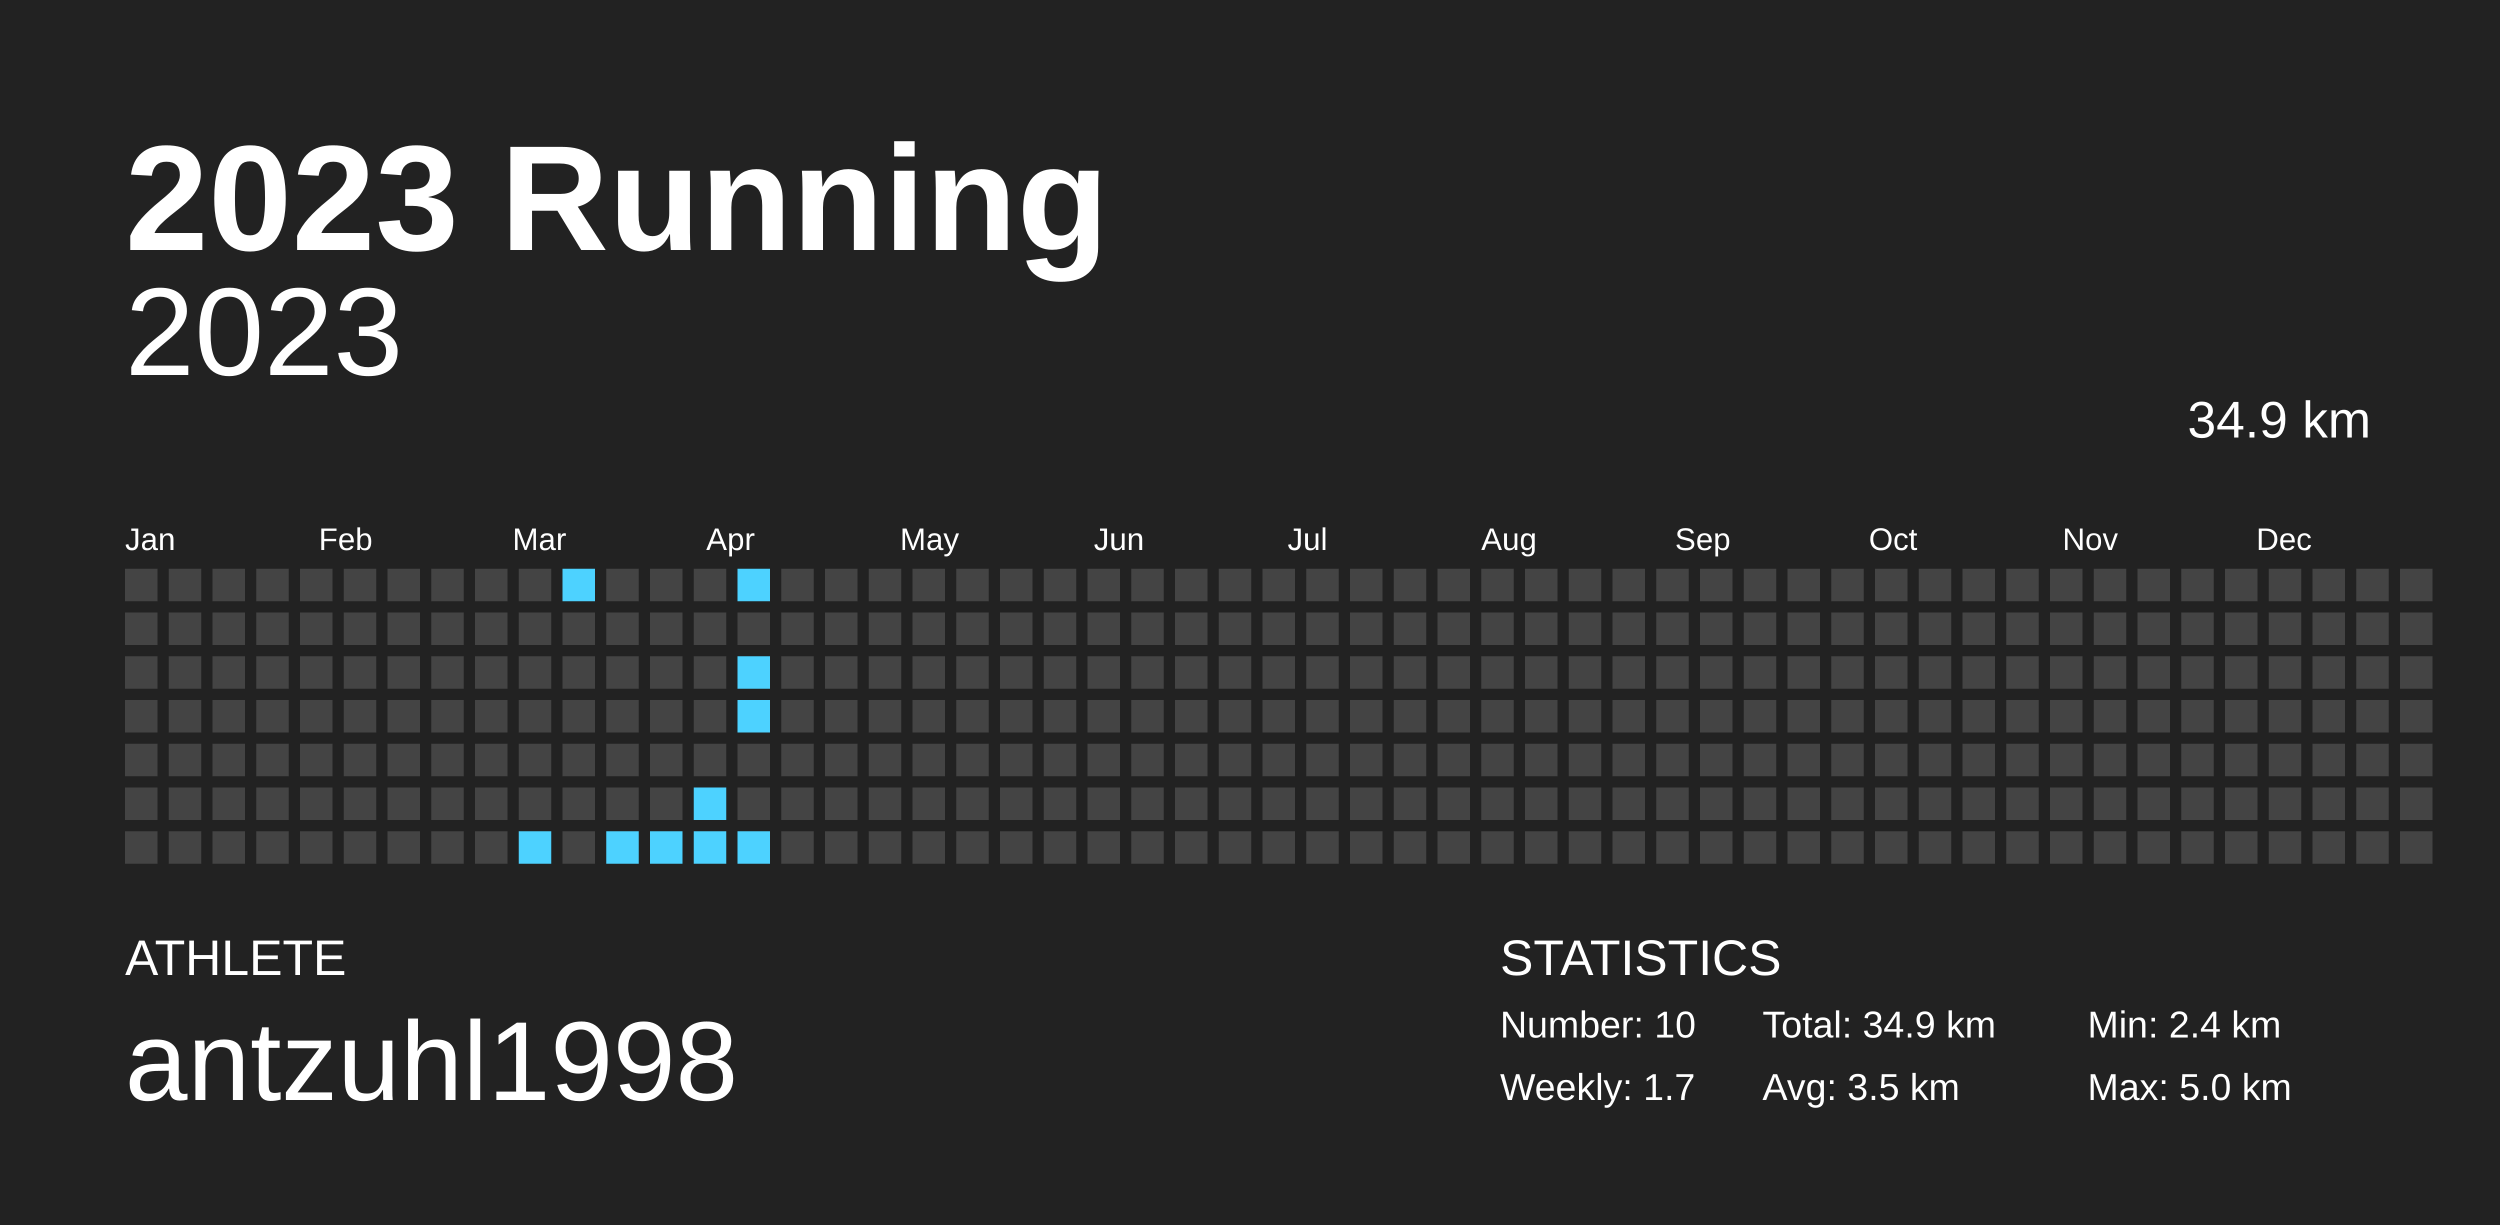
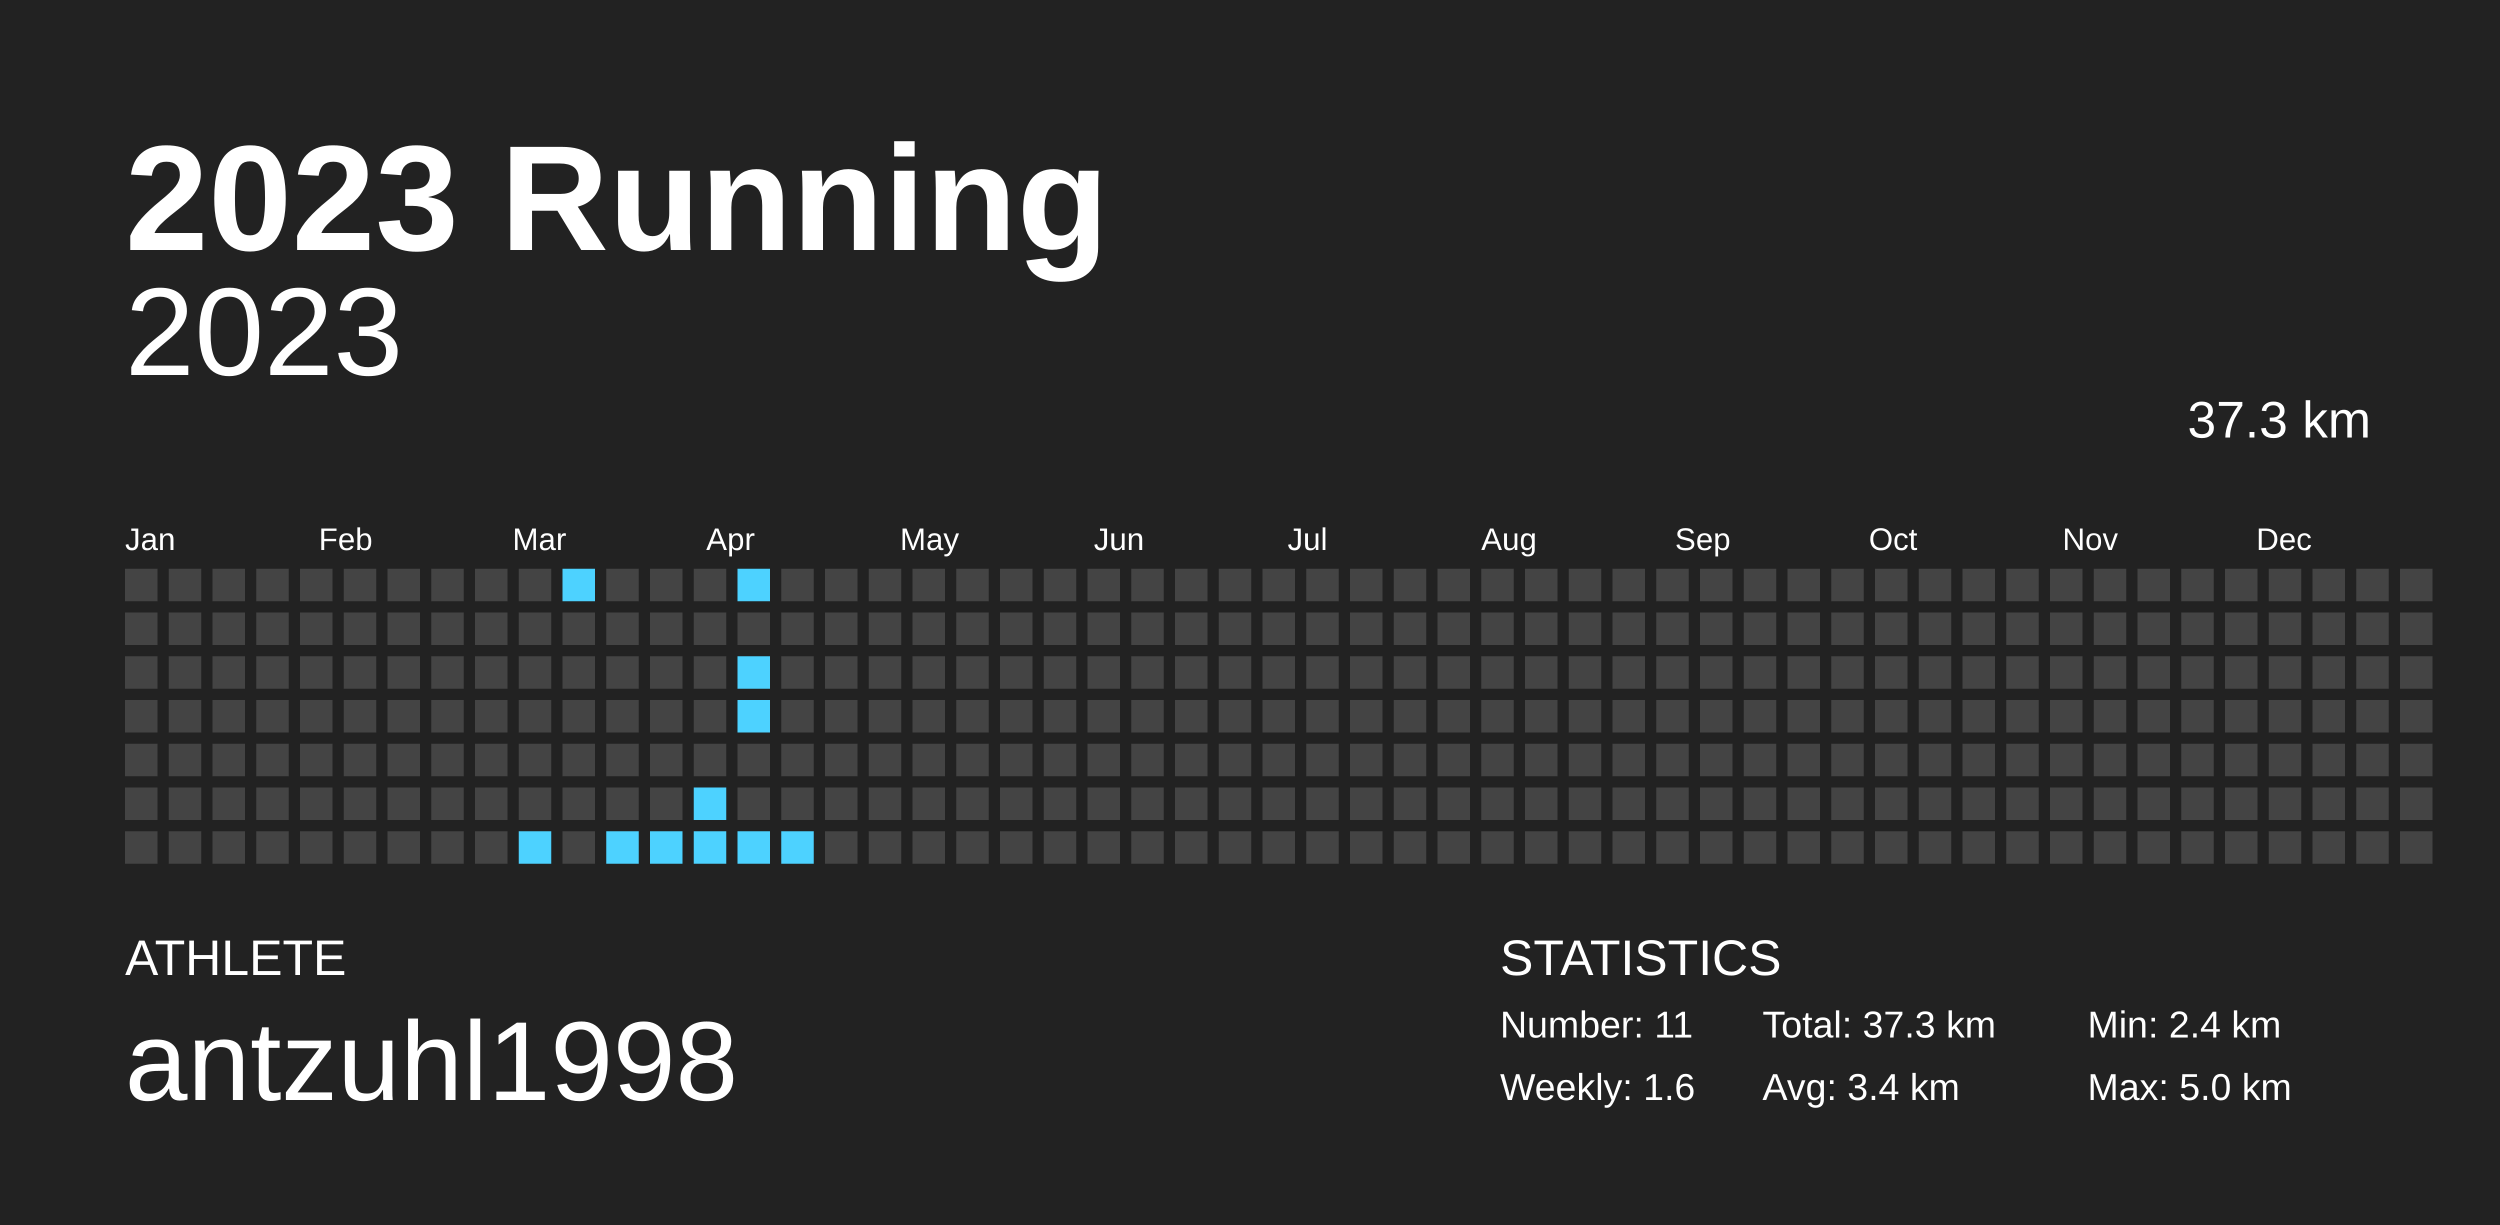
<svg xmlns="http://www.w3.org/2000/svg" baseProfile="full" height="98mm" version="1.1" viewBox="0,0,200,98" width="200mm">
  <defs />
  <rect fill="#222222" height="98" width="200" x="0" y="0" />
  <text fill="#FFFFFF" style="font-size:12px; font-family:Arial; font-weight:bold;" x="10" y="20">2023 Running</text>
  <text fill="#FFFFFF" style="font-size:4px; font-family:Arial" x="10" y="78">ATHLETE</text>
  <text fill="#FFFFFF" style="font-size:9px; font-family:Arial" x="10" y="88">antzuhl1998</text>
  <text fill="#FFFFFF" style="font-size:4px; font-family:Arial" x="120" y="78">STATISTICS</text>
-   <text fill="#FFFFFF" style="font-size:3px; font-family:Arial" x="120" y="83">Number: 10</text>
-   <text fill="#FFFFFF" style="font-size:3px; font-family:Arial" x="120" y="88">Weekly: 1.7</text>
-   <text fill="#FFFFFF" style="font-size:3px; font-family:Arial" x="141" y="83">Total: 34.9 km</text>
-   <text fill="#FFFFFF" style="font-size:3px; font-family:Arial" x="141" y="88">Avg: 3.5 km</text>
+   <text fill="#FFFFFF" style="font-size:3px; font-family:Arial" x="120" y="83">Number: 11</text>
+   <text fill="#FFFFFF" style="font-size:3px; font-family:Arial" x="120" y="88">Weekly: 1.6</text>
+   <text fill="#FFFFFF" style="font-size:3px; font-family:Arial" x="141" y="83">Total: 37.3 km</text>
+   <text fill="#FFFFFF" style="font-size:3px; font-family:Arial" x="141" y="88">Avg: 3.4 km</text>
  <text fill="#FFFFFF" style="font-size:3px; font-family:Arial" x="167" y="83">Min: 2.4 km</text>
  <text fill="#FFFFFF" style="font-size:3px; font-family:Arial" x="167" y="88">Max: 5.0 km</text>
  <text alignment-baseline="hanging" fill="#FFFFFF" style="font-size:10.0px; font-family:Arial;" x="10" y="30">2023</text>
-   <text alignment-baseline="hanging" fill="#FFFFFF" style="font-size:4.125px; font-family:Arial;" x="175" y="35">34.9 km</text>
+   <text alignment-baseline="hanging" fill="#FFFFFF" style="font-size:4.125px; font-family:Arial;" x="175" y="35">37.3 km</text>
  <text fill="#FFFFFF" style="font-size:2.5px; font-family:Arial" x="10.0" y="44">Jan</text>
  <text fill="#FFFFFF" style="font-size:2.5px; font-family:Arial" x="25.5" y="44">Feb</text>
  <text fill="#FFFFFF" style="font-size:2.5px; font-family:Arial" x="41.0" y="44">Mar</text>
  <text fill="#FFFFFF" style="font-size:2.5px; font-family:Arial" x="56.5" y="44">Apr</text>
  <text fill="#FFFFFF" style="font-size:2.5px; font-family:Arial" x="72.0" y="44">May</text>
  <text fill="#FFFFFF" style="font-size:2.5px; font-family:Arial" x="87.5" y="44">Jun</text>
  <text fill="#FFFFFF" style="font-size:2.5px; font-family:Arial" x="103.0" y="44">Jul</text>
  <text fill="#FFFFFF" style="font-size:2.5px; font-family:Arial" x="118.5" y="44">Aug</text>
  <text fill="#FFFFFF" style="font-size:2.5px; font-family:Arial" x="134.0" y="44">Sep</text>
  <text fill="#FFFFFF" style="font-size:2.5px; font-family:Arial" x="149.5" y="44">Oct</text>
  <text fill="#FFFFFF" style="font-size:2.5px; font-family:Arial" x="165.0" y="44">Nov</text>
  <text fill="#FFFFFF" style="font-size:2.5px; font-family:Arial" x="180.5" y="44">Dec</text>
  <rect fill="#444444" height="2.6" width="2.6" x="10.0" y="45.5" />
  <rect fill="#444444" height="2.6" width="2.6" x="10.0" y="49.0" />
  <rect fill="#444444" height="2.6" width="2.6" x="10.0" y="52.5" />
  <rect fill="#444444" height="2.6" width="2.6" x="10.0" y="56.0" />
  <rect fill="#444444" height="2.6" width="2.6" x="10.0" y="59.5" />
  <rect fill="#444444" height="2.6" width="2.6" x="10.0" y="63.0" />
  <rect fill="#444444" height="2.6" width="2.6" x="10.0" y="66.5" />
  <rect fill="#444444" height="2.6" width="2.6" x="13.5" y="45.5" />
  <rect fill="#444444" height="2.6" width="2.6" x="13.5" y="49.0" />
  <rect fill="#444444" height="2.6" width="2.6" x="13.5" y="52.5" />
  <rect fill="#444444" height="2.6" width="2.6" x="13.5" y="56.0" />
  <rect fill="#444444" height="2.6" width="2.6" x="13.5" y="59.5" />
  <rect fill="#444444" height="2.6" width="2.6" x="13.5" y="63.0" />
  <rect fill="#444444" height="2.6" width="2.6" x="13.5" y="66.5" />
  <rect fill="#444444" height="2.6" width="2.6" x="17.0" y="45.5" />
  <rect fill="#444444" height="2.6" width="2.6" x="17.0" y="49.0" />
  <rect fill="#444444" height="2.6" width="2.6" x="17.0" y="52.5" />
  <rect fill="#444444" height="2.6" width="2.6" x="17.0" y="56.0" />
  <rect fill="#444444" height="2.6" width="2.6" x="17.0" y="59.5" />
  <rect fill="#444444" height="2.6" width="2.6" x="17.0" y="63.0" />
  <rect fill="#444444" height="2.6" width="2.6" x="17.0" y="66.5" />
  <rect fill="#444444" height="2.6" width="2.6" x="20.5" y="45.5" />
  <rect fill="#444444" height="2.6" width="2.6" x="20.5" y="49.0" />
  <rect fill="#444444" height="2.6" width="2.6" x="20.5" y="52.5" />
  <rect fill="#444444" height="2.6" width="2.6" x="20.5" y="56.0" />
  <rect fill="#444444" height="2.6" width="2.6" x="20.5" y="59.5" />
  <rect fill="#444444" height="2.6" width="2.6" x="20.5" y="63.0" />
  <rect fill="#444444" height="2.6" width="2.6" x="20.5" y="66.5" />
  <rect fill="#444444" height="2.6" width="2.6" x="24.0" y="45.5" />
  <rect fill="#444444" height="2.6" width="2.6" x="24.0" y="49.0" />
  <rect fill="#444444" height="2.6" width="2.6" x="24.0" y="52.5" />
  <rect fill="#444444" height="2.6" width="2.6" x="24.0" y="56.0" />
  <rect fill="#444444" height="2.6" width="2.6" x="24.0" y="59.5" />
  <rect fill="#444444" height="2.6" width="2.6" x="24.0" y="63.0" />
  <rect fill="#444444" height="2.6" width="2.6" x="24.0" y="66.5" />
  <rect fill="#444444" height="2.6" width="2.6" x="27.5" y="45.5" />
  <rect fill="#444444" height="2.6" width="2.6" x="27.5" y="49.0" />
  <rect fill="#444444" height="2.6" width="2.6" x="27.5" y="52.5" />
  <rect fill="#444444" height="2.6" width="2.6" x="27.5" y="56.0" />
  <rect fill="#444444" height="2.6" width="2.6" x="27.5" y="59.5" />
  <rect fill="#444444" height="2.6" width="2.6" x="27.5" y="63.0" />
  <rect fill="#444444" height="2.6" width="2.6" x="27.5" y="66.5" />
  <rect fill="#444444" height="2.6" width="2.6" x="31.0" y="45.5" />
  <rect fill="#444444" height="2.6" width="2.6" x="31.0" y="49.0" />
  <rect fill="#444444" height="2.6" width="2.6" x="31.0" y="52.5" />
  <rect fill="#444444" height="2.6" width="2.6" x="31.0" y="56.0" />
  <rect fill="#444444" height="2.6" width="2.6" x="31.0" y="59.5" />
  <rect fill="#444444" height="2.6" width="2.6" x="31.0" y="63.0" />
  <rect fill="#444444" height="2.6" width="2.6" x="31.0" y="66.5" />
  <rect fill="#444444" height="2.6" width="2.6" x="34.5" y="45.5" />
  <rect fill="#444444" height="2.6" width="2.6" x="34.5" y="49.0" />
  <rect fill="#444444" height="2.6" width="2.6" x="34.5" y="52.5" />
  <rect fill="#444444" height="2.6" width="2.6" x="34.5" y="56.0" />
  <rect fill="#444444" height="2.6" width="2.6" x="34.5" y="59.5" />
  <rect fill="#444444" height="2.6" width="2.6" x="34.5" y="63.0" />
  <rect fill="#444444" height="2.6" width="2.6" x="34.5" y="66.5" />
  <rect fill="#444444" height="2.6" width="2.6" x="38.0" y="45.5" />
  <rect fill="#444444" height="2.6" width="2.6" x="38.0" y="49.0" />
  <rect fill="#444444" height="2.6" width="2.6" x="38.0" y="52.5" />
  <rect fill="#444444" height="2.6" width="2.6" x="38.0" y="56.0" />
  <rect fill="#444444" height="2.6" width="2.6" x="38.0" y="59.5" />
  <rect fill="#444444" height="2.6" width="2.6" x="38.0" y="63.0" />
  <rect fill="#444444" height="2.6" width="2.6" x="38.0" y="66.5" />
  <rect fill="#444444" height="2.6" width="2.6" x="41.5" y="45.5" />
  <rect fill="#444444" height="2.6" width="2.6" x="41.5" y="49.0" />
  <rect fill="#444444" height="2.6" width="2.6" x="41.5" y="52.5" />
  <rect fill="#444444" height="2.6" width="2.6" x="41.5" y="56.0" />
  <rect fill="#444444" height="2.6" width="2.6" x="41.5" y="59.5" />
  <rect fill="#444444" height="2.6" width="2.6" x="41.5" y="63.0" />
  <rect fill="#4dd2ff" height="2.6" width="2.6" x="41.5" y="66.5" />
  <rect fill="#4dd2ff" height="2.6" width="2.6" x="45.0" y="45.5" />
  <rect fill="#444444" height="2.6" width="2.6" x="45.0" y="49.0" />
  <rect fill="#444444" height="2.6" width="2.6" x="45.0" y="52.5" />
  <rect fill="#444444" height="2.6" width="2.6" x="45.0" y="56.0" />
  <rect fill="#444444" height="2.6" width="2.6" x="45.0" y="59.5" />
  <rect fill="#444444" height="2.6" width="2.6" x="45.0" y="63.0" />
  <rect fill="#444444" height="2.6" width="2.6" x="45.0" y="66.5" />
  <rect fill="#444444" height="2.6" width="2.6" x="48.5" y="45.5" />
  <rect fill="#444444" height="2.6" width="2.6" x="48.5" y="49.0" />
  <rect fill="#444444" height="2.6" width="2.6" x="48.5" y="52.5" />
  <rect fill="#444444" height="2.6" width="2.6" x="48.5" y="56.0" />
  <rect fill="#444444" height="2.6" width="2.6" x="48.5" y="59.5" />
  <rect fill="#444444" height="2.6" width="2.6" x="48.5" y="63.0" />
  <rect fill="#4dd2ff" height="2.6" width="2.6" x="48.5" y="66.5" />
  <rect fill="#444444" height="2.6" width="2.6" x="52.0" y="45.5" />
  <rect fill="#444444" height="2.6" width="2.6" x="52.0" y="49.0" />
  <rect fill="#444444" height="2.6" width="2.6" x="52.0" y="52.5" />
  <rect fill="#444444" height="2.6" width="2.6" x="52.0" y="56.0" />
  <rect fill="#444444" height="2.6" width="2.6" x="52.0" y="59.5" />
  <rect fill="#444444" height="2.6" width="2.6" x="52.0" y="63.0" />
  <rect fill="#4dd2ff" height="2.6" width="2.6" x="52.0" y="66.5" />
  <rect fill="#444444" height="2.6" width="2.6" x="55.5" y="45.5" />
  <rect fill="#444444" height="2.6" width="2.6" x="55.5" y="49.0" />
  <rect fill="#444444" height="2.6" width="2.6" x="55.5" y="52.5" />
  <rect fill="#444444" height="2.6" width="2.6" x="55.5" y="56.0" />
  <rect fill="#444444" height="2.6" width="2.6" x="55.5" y="59.5" />
  <rect fill="#4dd2ff" height="2.6" width="2.6" x="55.5" y="63.0" />
  <rect fill="#4dd2ff" height="2.6" width="2.6" x="55.5" y="66.5" />
  <rect fill="#4dd2ff" height="2.6" width="2.6" x="59.0" y="45.5" />
  <rect fill="#444444" height="2.6" width="2.6" x="59.0" y="49.0" />
  <rect fill="#4dd2ff" height="2.6" width="2.6" x="59.0" y="52.5" />
  <rect fill="#4dd2ff" height="2.6" width="2.6" x="59.0" y="56.0" />
  <rect fill="#444444" height="2.6" width="2.6" x="59.0" y="59.5" />
  <rect fill="#444444" height="2.6" width="2.6" x="59.0" y="63.0" />
  <rect fill="#4dd2ff" height="2.6" width="2.6" x="59.0" y="66.5" />
  <rect fill="#444444" height="2.6" width="2.6" x="62.5" y="45.5" />
  <rect fill="#444444" height="2.6" width="2.6" x="62.5" y="49.0" />
  <rect fill="#444444" height="2.6" width="2.6" x="62.5" y="52.5" />
  <rect fill="#444444" height="2.6" width="2.6" x="62.5" y="56.0" />
  <rect fill="#444444" height="2.6" width="2.6" x="62.5" y="59.5" />
  <rect fill="#444444" height="2.6" width="2.6" x="62.5" y="63.0" />
-   <rect fill="#444444" height="2.6" width="2.6" x="62.5" y="66.5" />
+   <rect fill="#4dd2ff" height="2.6" width="2.6" x="62.5" y="66.5" />
  <rect fill="#444444" height="2.6" width="2.6" x="66.0" y="45.5" />
  <rect fill="#444444" height="2.6" width="2.6" x="66.0" y="49.0" />
  <rect fill="#444444" height="2.6" width="2.6" x="66.0" y="52.5" />
  <rect fill="#444444" height="2.6" width="2.6" x="66.0" y="56.0" />
  <rect fill="#444444" height="2.6" width="2.6" x="66.0" y="59.5" />
  <rect fill="#444444" height="2.6" width="2.6" x="66.0" y="63.0" />
  <rect fill="#444444" height="2.6" width="2.6" x="66.0" y="66.5" />
  <rect fill="#444444" height="2.6" width="2.6" x="69.5" y="45.5" />
  <rect fill="#444444" height="2.6" width="2.6" x="69.5" y="49.0" />
  <rect fill="#444444" height="2.6" width="2.6" x="69.5" y="52.5" />
  <rect fill="#444444" height="2.6" width="2.6" x="69.5" y="56.0" />
  <rect fill="#444444" height="2.6" width="2.6" x="69.5" y="59.5" />
  <rect fill="#444444" height="2.6" width="2.6" x="69.5" y="63.0" />
  <rect fill="#444444" height="2.6" width="2.6" x="69.5" y="66.5" />
  <rect fill="#444444" height="2.6" width="2.6" x="73.0" y="45.5" />
  <rect fill="#444444" height="2.6" width="2.6" x="73.0" y="49.0" />
  <rect fill="#444444" height="2.6" width="2.6" x="73.0" y="52.5" />
  <rect fill="#444444" height="2.6" width="2.6" x="73.0" y="56.0" />
  <rect fill="#444444" height="2.6" width="2.6" x="73.0" y="59.5" />
  <rect fill="#444444" height="2.6" width="2.6" x="73.0" y="63.0" />
  <rect fill="#444444" height="2.6" width="2.6" x="73.0" y="66.5" />
  <rect fill="#444444" height="2.6" width="2.6" x="76.5" y="45.5" />
  <rect fill="#444444" height="2.6" width="2.6" x="76.5" y="49.0" />
  <rect fill="#444444" height="2.6" width="2.6" x="76.5" y="52.5" />
  <rect fill="#444444" height="2.6" width="2.6" x="76.5" y="56.0" />
  <rect fill="#444444" height="2.6" width="2.6" x="76.5" y="59.5" />
  <rect fill="#444444" height="2.6" width="2.6" x="76.5" y="63.0" />
  <rect fill="#444444" height="2.6" width="2.6" x="76.5" y="66.5" />
  <rect fill="#444444" height="2.6" width="2.6" x="80.0" y="45.5" />
  <rect fill="#444444" height="2.6" width="2.6" x="80.0" y="49.0" />
  <rect fill="#444444" height="2.6" width="2.6" x="80.0" y="52.5" />
  <rect fill="#444444" height="2.6" width="2.6" x="80.0" y="56.0" />
  <rect fill="#444444" height="2.6" width="2.6" x="80.0" y="59.5" />
  <rect fill="#444444" height="2.6" width="2.6" x="80.0" y="63.0" />
  <rect fill="#444444" height="2.6" width="2.6" x="80.0" y="66.5" />
  <rect fill="#444444" height="2.6" width="2.6" x="83.5" y="45.5" />
  <rect fill="#444444" height="2.6" width="2.6" x="83.5" y="49.0" />
  <rect fill="#444444" height="2.6" width="2.6" x="83.5" y="52.5" />
  <rect fill="#444444" height="2.6" width="2.6" x="83.5" y="56.0" />
  <rect fill="#444444" height="2.6" width="2.6" x="83.5" y="59.5" />
  <rect fill="#444444" height="2.6" width="2.6" x="83.5" y="63.0" />
  <rect fill="#444444" height="2.6" width="2.6" x="83.5" y="66.5" />
  <rect fill="#444444" height="2.6" width="2.6" x="87.0" y="45.5" />
  <rect fill="#444444" height="2.6" width="2.6" x="87.0" y="49.0" />
  <rect fill="#444444" height="2.6" width="2.6" x="87.0" y="52.5" />
  <rect fill="#444444" height="2.6" width="2.6" x="87.0" y="56.0" />
  <rect fill="#444444" height="2.6" width="2.6" x="87.0" y="59.5" />
  <rect fill="#444444" height="2.6" width="2.6" x="87.0" y="63.0" />
  <rect fill="#444444" height="2.6" width="2.6" x="87.0" y="66.5" />
  <rect fill="#444444" height="2.6" width="2.6" x="90.5" y="45.5" />
  <rect fill="#444444" height="2.6" width="2.6" x="90.5" y="49.0" />
  <rect fill="#444444" height="2.6" width="2.6" x="90.5" y="52.5" />
  <rect fill="#444444" height="2.6" width="2.6" x="90.5" y="56.0" />
  <rect fill="#444444" height="2.6" width="2.6" x="90.5" y="59.5" />
  <rect fill="#444444" height="2.6" width="2.6" x="90.5" y="63.0" />
  <rect fill="#444444" height="2.6" width="2.6" x="90.5" y="66.5" />
  <rect fill="#444444" height="2.6" width="2.6" x="94.0" y="45.5" />
  <rect fill="#444444" height="2.6" width="2.6" x="94.0" y="49.0" />
  <rect fill="#444444" height="2.6" width="2.6" x="94.0" y="52.5" />
  <rect fill="#444444" height="2.6" width="2.6" x="94.0" y="56.0" />
  <rect fill="#444444" height="2.6" width="2.6" x="94.0" y="59.5" />
  <rect fill="#444444" height="2.6" width="2.6" x="94.0" y="63.0" />
  <rect fill="#444444" height="2.6" width="2.6" x="94.0" y="66.5" />
  <rect fill="#444444" height="2.6" width="2.6" x="97.5" y="45.5" />
  <rect fill="#444444" height="2.6" width="2.6" x="97.5" y="49.0" />
  <rect fill="#444444" height="2.6" width="2.6" x="97.5" y="52.5" />
  <rect fill="#444444" height="2.6" width="2.6" x="97.5" y="56.0" />
  <rect fill="#444444" height="2.6" width="2.6" x="97.5" y="59.5" />
  <rect fill="#444444" height="2.6" width="2.6" x="97.5" y="63.0" />
  <rect fill="#444444" height="2.6" width="2.6" x="97.5" y="66.5" />
  <rect fill="#444444" height="2.6" width="2.6" x="101.0" y="45.5" />
  <rect fill="#444444" height="2.6" width="2.6" x="101.0" y="49.0" />
  <rect fill="#444444" height="2.6" width="2.6" x="101.0" y="52.5" />
  <rect fill="#444444" height="2.6" width="2.6" x="101.0" y="56.0" />
  <rect fill="#444444" height="2.6" width="2.6" x="101.0" y="59.5" />
  <rect fill="#444444" height="2.6" width="2.6" x="101.0" y="63.0" />
  <rect fill="#444444" height="2.6" width="2.6" x="101.0" y="66.5" />
  <rect fill="#444444" height="2.6" width="2.6" x="104.5" y="45.5" />
  <rect fill="#444444" height="2.6" width="2.6" x="104.5" y="49.0" />
  <rect fill="#444444" height="2.6" width="2.6" x="104.5" y="52.5" />
  <rect fill="#444444" height="2.6" width="2.6" x="104.5" y="56.0" />
  <rect fill="#444444" height="2.6" width="2.6" x="104.5" y="59.5" />
  <rect fill="#444444" height="2.6" width="2.6" x="104.5" y="63.0" />
  <rect fill="#444444" height="2.6" width="2.6" x="104.5" y="66.5" />
  <rect fill="#444444" height="2.6" width="2.6" x="108.0" y="45.5" />
  <rect fill="#444444" height="2.6" width="2.6" x="108.0" y="49.0" />
  <rect fill="#444444" height="2.6" width="2.6" x="108.0" y="52.5" />
  <rect fill="#444444" height="2.6" width="2.6" x="108.0" y="56.0" />
  <rect fill="#444444" height="2.6" width="2.6" x="108.0" y="59.5" />
  <rect fill="#444444" height="2.6" width="2.6" x="108.0" y="63.0" />
  <rect fill="#444444" height="2.6" width="2.6" x="108.0" y="66.5" />
  <rect fill="#444444" height="2.6" width="2.6" x="111.5" y="45.5" />
  <rect fill="#444444" height="2.6" width="2.6" x="111.5" y="49.0" />
  <rect fill="#444444" height="2.6" width="2.6" x="111.5" y="52.5" />
  <rect fill="#444444" height="2.6" width="2.6" x="111.5" y="56.0" />
  <rect fill="#444444" height="2.6" width="2.6" x="111.5" y="59.5" />
  <rect fill="#444444" height="2.6" width="2.6" x="111.5" y="63.0" />
  <rect fill="#444444" height="2.6" width="2.6" x="111.5" y="66.5" />
  <rect fill="#444444" height="2.6" width="2.6" x="115.0" y="45.5" />
  <rect fill="#444444" height="2.6" width="2.6" x="115.0" y="49.0" />
  <rect fill="#444444" height="2.6" width="2.6" x="115.0" y="52.5" />
  <rect fill="#444444" height="2.6" width="2.6" x="115.0" y="56.0" />
  <rect fill="#444444" height="2.6" width="2.6" x="115.0" y="59.5" />
  <rect fill="#444444" height="2.6" width="2.6" x="115.0" y="63.0" />
  <rect fill="#444444" height="2.6" width="2.6" x="115.0" y="66.5" />
  <rect fill="#444444" height="2.6" width="2.6" x="118.5" y="45.5" />
  <rect fill="#444444" height="2.6" width="2.6" x="118.5" y="49.0" />
  <rect fill="#444444" height="2.6" width="2.6" x="118.5" y="52.5" />
  <rect fill="#444444" height="2.6" width="2.6" x="118.5" y="56.0" />
  <rect fill="#444444" height="2.6" width="2.6" x="118.5" y="59.5" />
  <rect fill="#444444" height="2.6" width="2.6" x="118.5" y="63.0" />
  <rect fill="#444444" height="2.6" width="2.6" x="118.5" y="66.5" />
  <rect fill="#444444" height="2.6" width="2.6" x="122.0" y="45.5" />
  <rect fill="#444444" height="2.6" width="2.6" x="122.0" y="49.0" />
  <rect fill="#444444" height="2.6" width="2.6" x="122.0" y="52.5" />
  <rect fill="#444444" height="2.6" width="2.6" x="122.0" y="56.0" />
  <rect fill="#444444" height="2.6" width="2.6" x="122.0" y="59.5" />
  <rect fill="#444444" height="2.6" width="2.6" x="122.0" y="63.0" />
  <rect fill="#444444" height="2.6" width="2.6" x="122.0" y="66.5" />
  <rect fill="#444444" height="2.6" width="2.6" x="125.5" y="45.5" />
  <rect fill="#444444" height="2.6" width="2.6" x="125.5" y="49.0" />
  <rect fill="#444444" height="2.6" width="2.6" x="125.5" y="52.5" />
  <rect fill="#444444" height="2.6" width="2.6" x="125.5" y="56.0" />
  <rect fill="#444444" height="2.6" width="2.6" x="125.5" y="59.5" />
  <rect fill="#444444" height="2.6" width="2.6" x="125.5" y="63.0" />
  <rect fill="#444444" height="2.6" width="2.6" x="125.5" y="66.5" />
  <rect fill="#444444" height="2.6" width="2.6" x="129.0" y="45.5" />
  <rect fill="#444444" height="2.6" width="2.6" x="129.0" y="49.0" />
  <rect fill="#444444" height="2.6" width="2.6" x="129.0" y="52.5" />
  <rect fill="#444444" height="2.6" width="2.6" x="129.0" y="56.0" />
  <rect fill="#444444" height="2.6" width="2.6" x="129.0" y="59.5" />
  <rect fill="#444444" height="2.6" width="2.6" x="129.0" y="63.0" />
  <rect fill="#444444" height="2.6" width="2.6" x="129.0" y="66.5" />
  <rect fill="#444444" height="2.6" width="2.6" x="132.5" y="45.5" />
  <rect fill="#444444" height="2.6" width="2.6" x="132.5" y="49.0" />
  <rect fill="#444444" height="2.6" width="2.6" x="132.5" y="52.5" />
  <rect fill="#444444" height="2.6" width="2.6" x="132.5" y="56.0" />
  <rect fill="#444444" height="2.6" width="2.6" x="132.5" y="59.5" />
  <rect fill="#444444" height="2.6" width="2.6" x="132.5" y="63.0" />
  <rect fill="#444444" height="2.6" width="2.6" x="132.5" y="66.5" />
  <rect fill="#444444" height="2.6" width="2.6" x="136.0" y="45.5" />
  <rect fill="#444444" height="2.6" width="2.6" x="136.0" y="49.0" />
  <rect fill="#444444" height="2.6" width="2.6" x="136.0" y="52.5" />
  <rect fill="#444444" height="2.6" width="2.6" x="136.0" y="56.0" />
  <rect fill="#444444" height="2.6" width="2.6" x="136.0" y="59.5" />
  <rect fill="#444444" height="2.6" width="2.6" x="136.0" y="63.0" />
  <rect fill="#444444" height="2.6" width="2.6" x="136.0" y="66.5" />
  <rect fill="#444444" height="2.6" width="2.6" x="139.5" y="45.5" />
  <rect fill="#444444" height="2.6" width="2.6" x="139.5" y="49.0" />
  <rect fill="#444444" height="2.6" width="2.6" x="139.5" y="52.5" />
  <rect fill="#444444" height="2.6" width="2.6" x="139.5" y="56.0" />
  <rect fill="#444444" height="2.6" width="2.6" x="139.5" y="59.5" />
  <rect fill="#444444" height="2.6" width="2.6" x="139.5" y="63.0" />
  <rect fill="#444444" height="2.6" width="2.6" x="139.5" y="66.5" />
  <rect fill="#444444" height="2.6" width="2.6" x="143.0" y="45.5" />
  <rect fill="#444444" height="2.6" width="2.6" x="143.0" y="49.0" />
  <rect fill="#444444" height="2.6" width="2.6" x="143.0" y="52.5" />
  <rect fill="#444444" height="2.6" width="2.6" x="143.0" y="56.0" />
  <rect fill="#444444" height="2.6" width="2.6" x="143.0" y="59.5" />
  <rect fill="#444444" height="2.6" width="2.6" x="143.0" y="63.0" />
  <rect fill="#444444" height="2.6" width="2.6" x="143.0" y="66.5" />
  <rect fill="#444444" height="2.6" width="2.6" x="146.5" y="45.5" />
  <rect fill="#444444" height="2.6" width="2.6" x="146.5" y="49.0" />
  <rect fill="#444444" height="2.6" width="2.6" x="146.5" y="52.5" />
  <rect fill="#444444" height="2.6" width="2.6" x="146.5" y="56.0" />
  <rect fill="#444444" height="2.6" width="2.6" x="146.5" y="59.5" />
  <rect fill="#444444" height="2.6" width="2.6" x="146.5" y="63.0" />
  <rect fill="#444444" height="2.6" width="2.6" x="146.5" y="66.5" />
  <rect fill="#444444" height="2.6" width="2.6" x="150.0" y="45.5" />
  <rect fill="#444444" height="2.6" width="2.6" x="150.0" y="49.0" />
  <rect fill="#444444" height="2.6" width="2.6" x="150.0" y="52.5" />
  <rect fill="#444444" height="2.6" width="2.6" x="150.0" y="56.0" />
  <rect fill="#444444" height="2.6" width="2.6" x="150.0" y="59.5" />
  <rect fill="#444444" height="2.6" width="2.6" x="150.0" y="63.0" />
  <rect fill="#444444" height="2.6" width="2.6" x="150.0" y="66.5" />
  <rect fill="#444444" height="2.6" width="2.6" x="153.5" y="45.5" />
  <rect fill="#444444" height="2.6" width="2.6" x="153.5" y="49.0" />
  <rect fill="#444444" height="2.6" width="2.6" x="153.5" y="52.5" />
  <rect fill="#444444" height="2.6" width="2.6" x="153.5" y="56.0" />
  <rect fill="#444444" height="2.6" width="2.6" x="153.5" y="59.5" />
  <rect fill="#444444" height="2.6" width="2.6" x="153.5" y="63.0" />
  <rect fill="#444444" height="2.6" width="2.6" x="153.5" y="66.5" />
  <rect fill="#444444" height="2.6" width="2.6" x="157.0" y="45.5" />
  <rect fill="#444444" height="2.6" width="2.6" x="157.0" y="49.0" />
  <rect fill="#444444" height="2.6" width="2.6" x="157.0" y="52.5" />
  <rect fill="#444444" height="2.6" width="2.6" x="157.0" y="56.0" />
  <rect fill="#444444" height="2.6" width="2.6" x="157.0" y="59.5" />
  <rect fill="#444444" height="2.6" width="2.6" x="157.0" y="63.0" />
  <rect fill="#444444" height="2.6" width="2.6" x="157.0" y="66.5" />
  <rect fill="#444444" height="2.6" width="2.6" x="160.5" y="45.5" />
  <rect fill="#444444" height="2.6" width="2.6" x="160.5" y="49.0" />
  <rect fill="#444444" height="2.6" width="2.6" x="160.5" y="52.5" />
  <rect fill="#444444" height="2.6" width="2.6" x="160.5" y="56.0" />
  <rect fill="#444444" height="2.6" width="2.6" x="160.5" y="59.5" />
  <rect fill="#444444" height="2.6" width="2.6" x="160.5" y="63.0" />
  <rect fill="#444444" height="2.6" width="2.6" x="160.5" y="66.5" />
  <rect fill="#444444" height="2.6" width="2.6" x="164.0" y="45.5" />
  <rect fill="#444444" height="2.6" width="2.6" x="164.0" y="49.0" />
  <rect fill="#444444" height="2.6" width="2.6" x="164.0" y="52.5" />
  <rect fill="#444444" height="2.6" width="2.6" x="164.0" y="56.0" />
  <rect fill="#444444" height="2.6" width="2.6" x="164.0" y="59.5" />
  <rect fill="#444444" height="2.6" width="2.6" x="164.0" y="63.0" />
  <rect fill="#444444" height="2.6" width="2.6" x="164.0" y="66.5" />
  <rect fill="#444444" height="2.6" width="2.6" x="167.5" y="45.5" />
  <rect fill="#444444" height="2.6" width="2.6" x="167.5" y="49.0" />
  <rect fill="#444444" height="2.6" width="2.6" x="167.5" y="52.5" />
  <rect fill="#444444" height="2.6" width="2.6" x="167.5" y="56.0" />
  <rect fill="#444444" height="2.6" width="2.6" x="167.5" y="59.5" />
  <rect fill="#444444" height="2.6" width="2.6" x="167.5" y="63.0" />
  <rect fill="#444444" height="2.6" width="2.6" x="167.5" y="66.5" />
  <rect fill="#444444" height="2.6" width="2.6" x="171.0" y="45.5" />
  <rect fill="#444444" height="2.6" width="2.6" x="171.0" y="49.0" />
  <rect fill="#444444" height="2.6" width="2.6" x="171.0" y="52.5" />
  <rect fill="#444444" height="2.6" width="2.6" x="171.0" y="56.0" />
  <rect fill="#444444" height="2.6" width="2.6" x="171.0" y="59.5" />
  <rect fill="#444444" height="2.6" width="2.6" x="171.0" y="63.0" />
  <rect fill="#444444" height="2.6" width="2.6" x="171.0" y="66.5" />
  <rect fill="#444444" height="2.6" width="2.6" x="174.5" y="45.5" />
  <rect fill="#444444" height="2.6" width="2.6" x="174.5" y="49.0" />
  <rect fill="#444444" height="2.6" width="2.6" x="174.5" y="52.5" />
  <rect fill="#444444" height="2.6" width="2.6" x="174.5" y="56.0" />
  <rect fill="#444444" height="2.6" width="2.6" x="174.5" y="59.5" />
  <rect fill="#444444" height="2.6" width="2.6" x="174.5" y="63.0" />
  <rect fill="#444444" height="2.6" width="2.6" x="174.5" y="66.5" />
  <rect fill="#444444" height="2.6" width="2.6" x="178.0" y="45.5" />
  <rect fill="#444444" height="2.6" width="2.6" x="178.0" y="49.0" />
  <rect fill="#444444" height="2.6" width="2.6" x="178.0" y="52.5" />
  <rect fill="#444444" height="2.6" width="2.6" x="178.0" y="56.0" />
  <rect fill="#444444" height="2.6" width="2.6" x="178.0" y="59.5" />
  <rect fill="#444444" height="2.6" width="2.6" x="178.0" y="63.0" />
  <rect fill="#444444" height="2.6" width="2.6" x="178.0" y="66.5" />
  <rect fill="#444444" height="2.6" width="2.6" x="181.5" y="45.5" />
  <rect fill="#444444" height="2.6" width="2.6" x="181.5" y="49.0" />
  <rect fill="#444444" height="2.6" width="2.6" x="181.5" y="52.5" />
  <rect fill="#444444" height="2.6" width="2.6" x="181.5" y="56.0" />
  <rect fill="#444444" height="2.6" width="2.6" x="181.5" y="59.5" />
  <rect fill="#444444" height="2.6" width="2.6" x="181.5" y="63.0" />
  <rect fill="#444444" height="2.6" width="2.6" x="181.5" y="66.5" />
  <rect fill="#444444" height="2.6" width="2.6" x="185.0" y="45.5" />
  <rect fill="#444444" height="2.6" width="2.6" x="185.0" y="49.0" />
  <rect fill="#444444" height="2.6" width="2.6" x="185.0" y="52.5" />
  <rect fill="#444444" height="2.6" width="2.6" x="185.0" y="56.0" />
  <rect fill="#444444" height="2.6" width="2.6" x="185.0" y="59.5" />
  <rect fill="#444444" height="2.6" width="2.6" x="185.0" y="63.0" />
  <rect fill="#444444" height="2.6" width="2.6" x="185.0" y="66.5" />
  <rect fill="#444444" height="2.6" width="2.6" x="188.5" y="45.5" />
  <rect fill="#444444" height="2.6" width="2.6" x="188.5" y="49.0" />
  <rect fill="#444444" height="2.6" width="2.6" x="188.5" y="52.5" />
  <rect fill="#444444" height="2.6" width="2.6" x="188.5" y="56.0" />
  <rect fill="#444444" height="2.6" width="2.6" x="188.5" y="59.5" />
  <rect fill="#444444" height="2.6" width="2.6" x="188.5" y="63.0" />
  <rect fill="#444444" height="2.6" width="2.6" x="188.5" y="66.5" />
  <rect fill="#444444" height="2.6" width="2.6" x="192.0" y="45.5" />
  <rect fill="#444444" height="2.6" width="2.6" x="192.0" y="49.0" />
  <rect fill="#444444" height="2.6" width="2.6" x="192.0" y="52.5" />
  <rect fill="#444444" height="2.6" width="2.6" x="192.0" y="56.0" />
  <rect fill="#444444" height="2.6" width="2.6" x="192.0" y="59.5" />
  <rect fill="#444444" height="2.6" width="2.6" x="192.0" y="63.0" />
  <rect fill="#444444" height="2.6" width="2.6" x="192.0" y="66.5" />
</svg>
